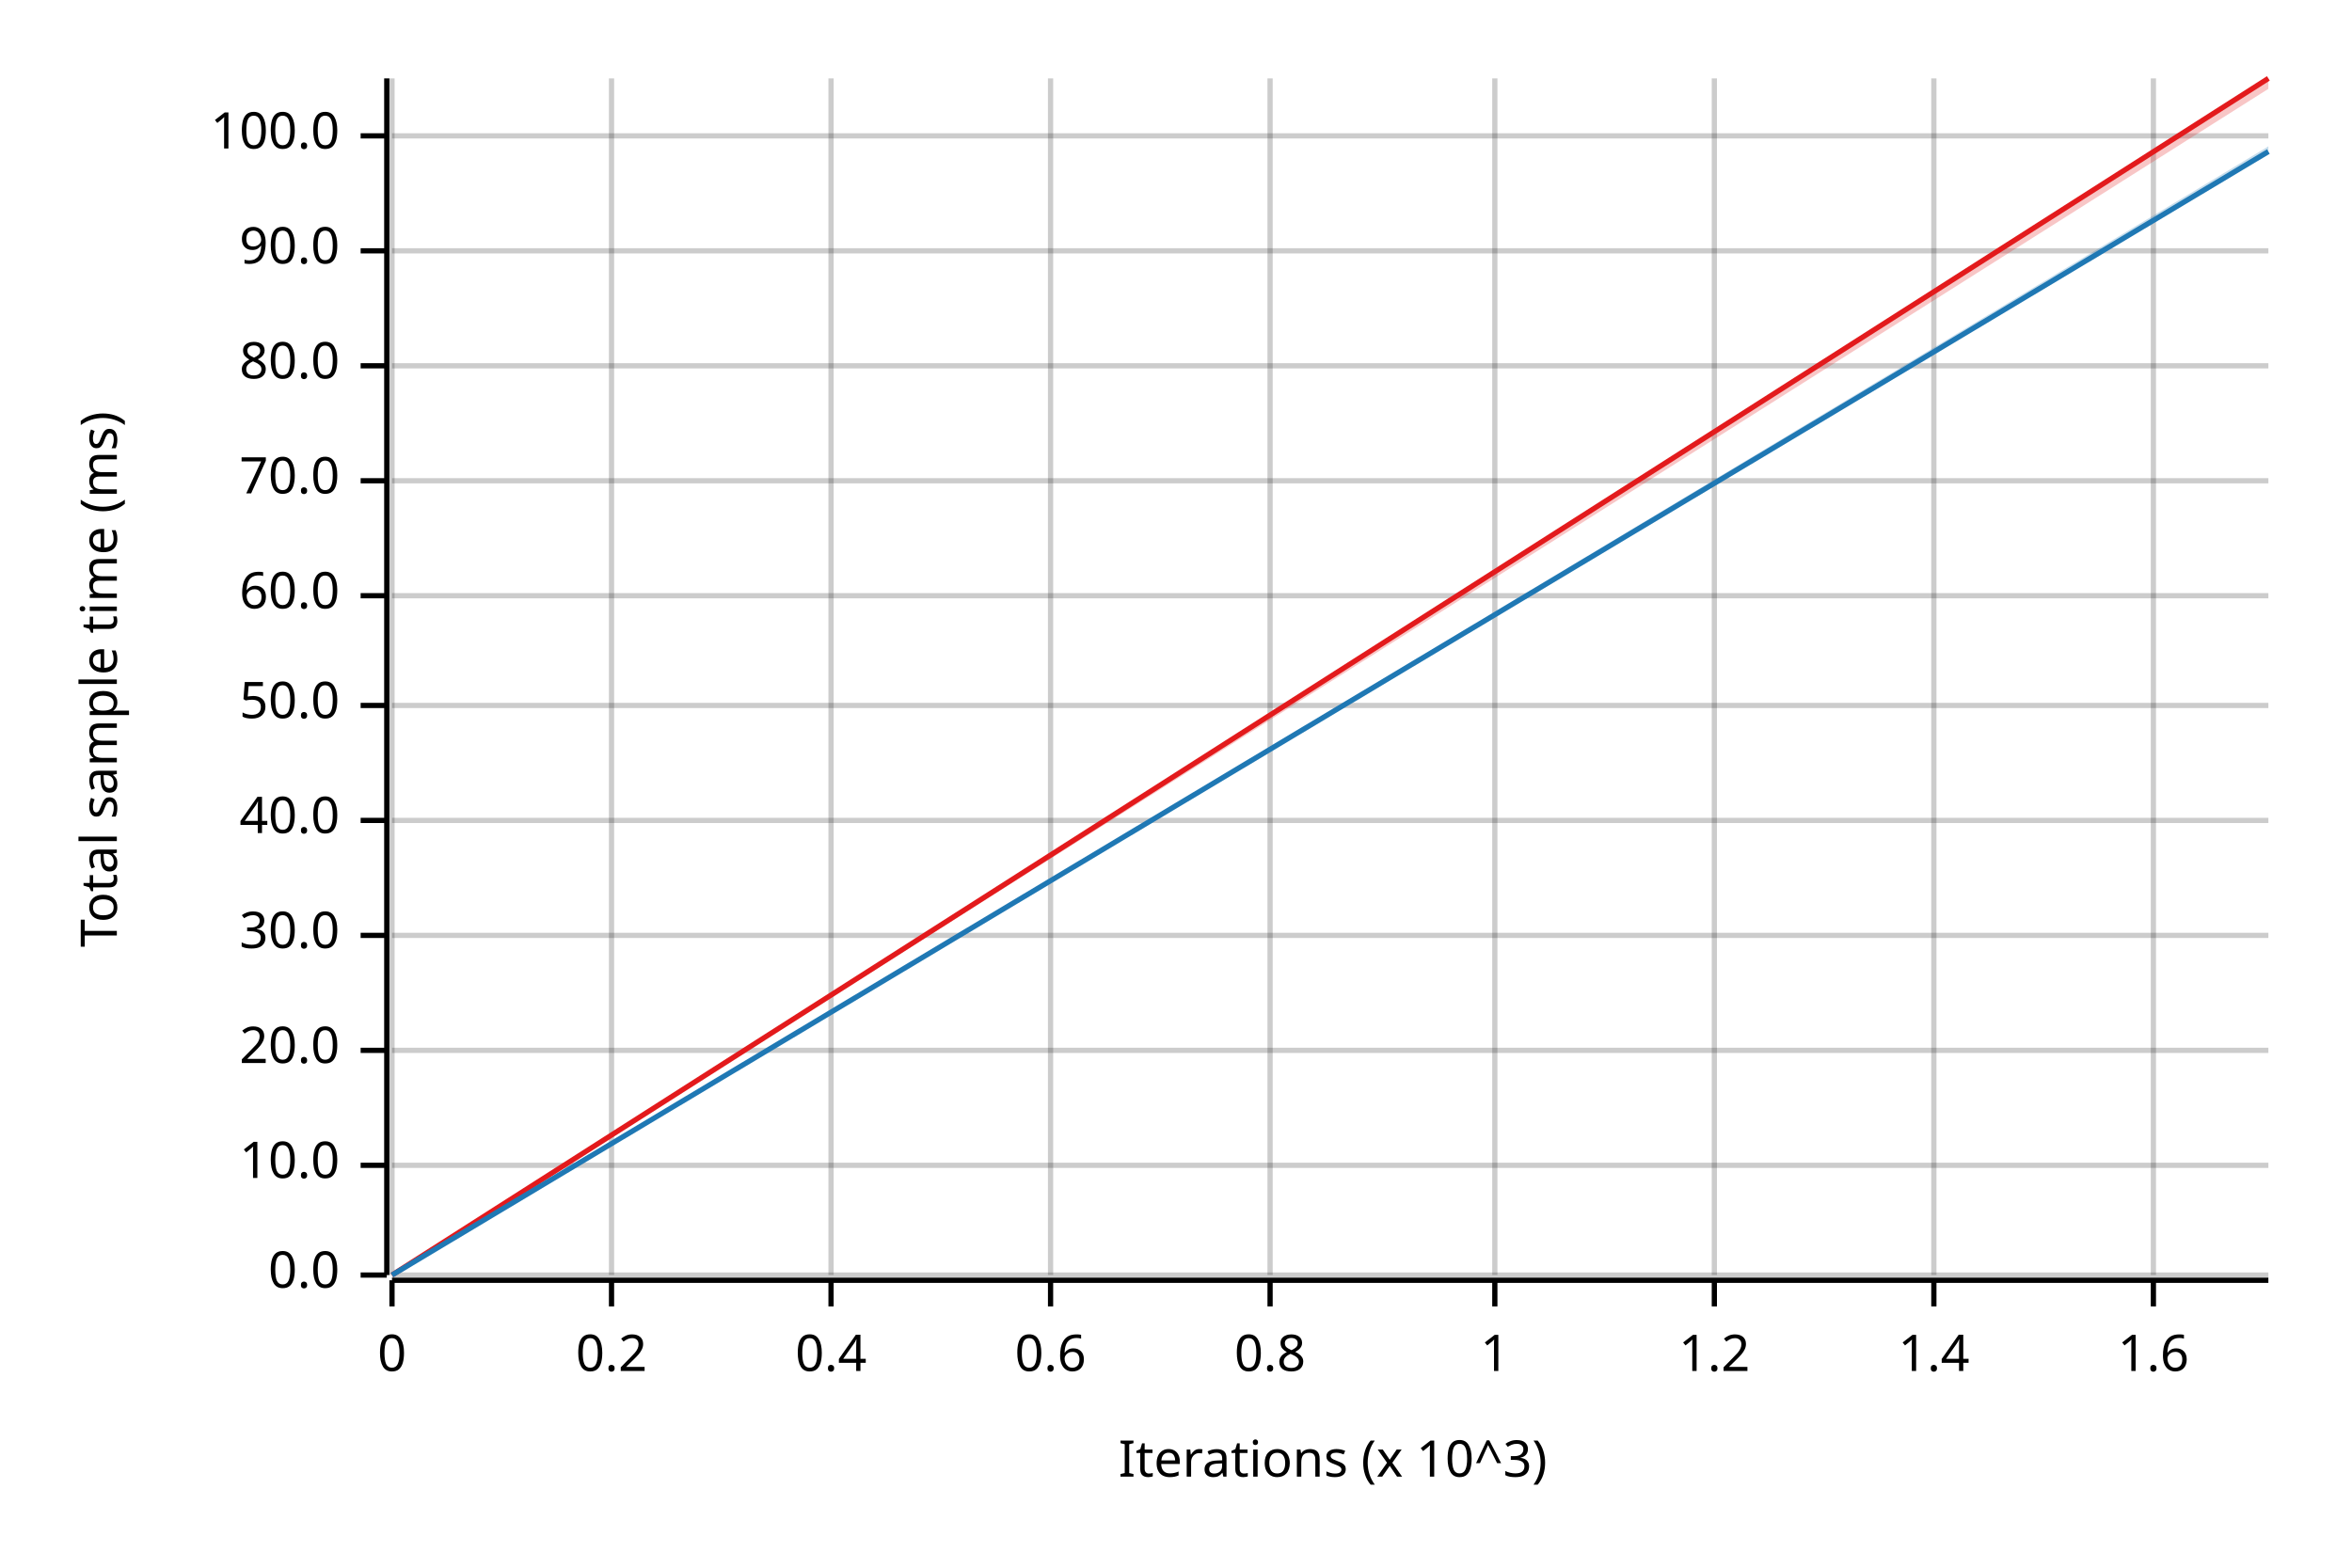
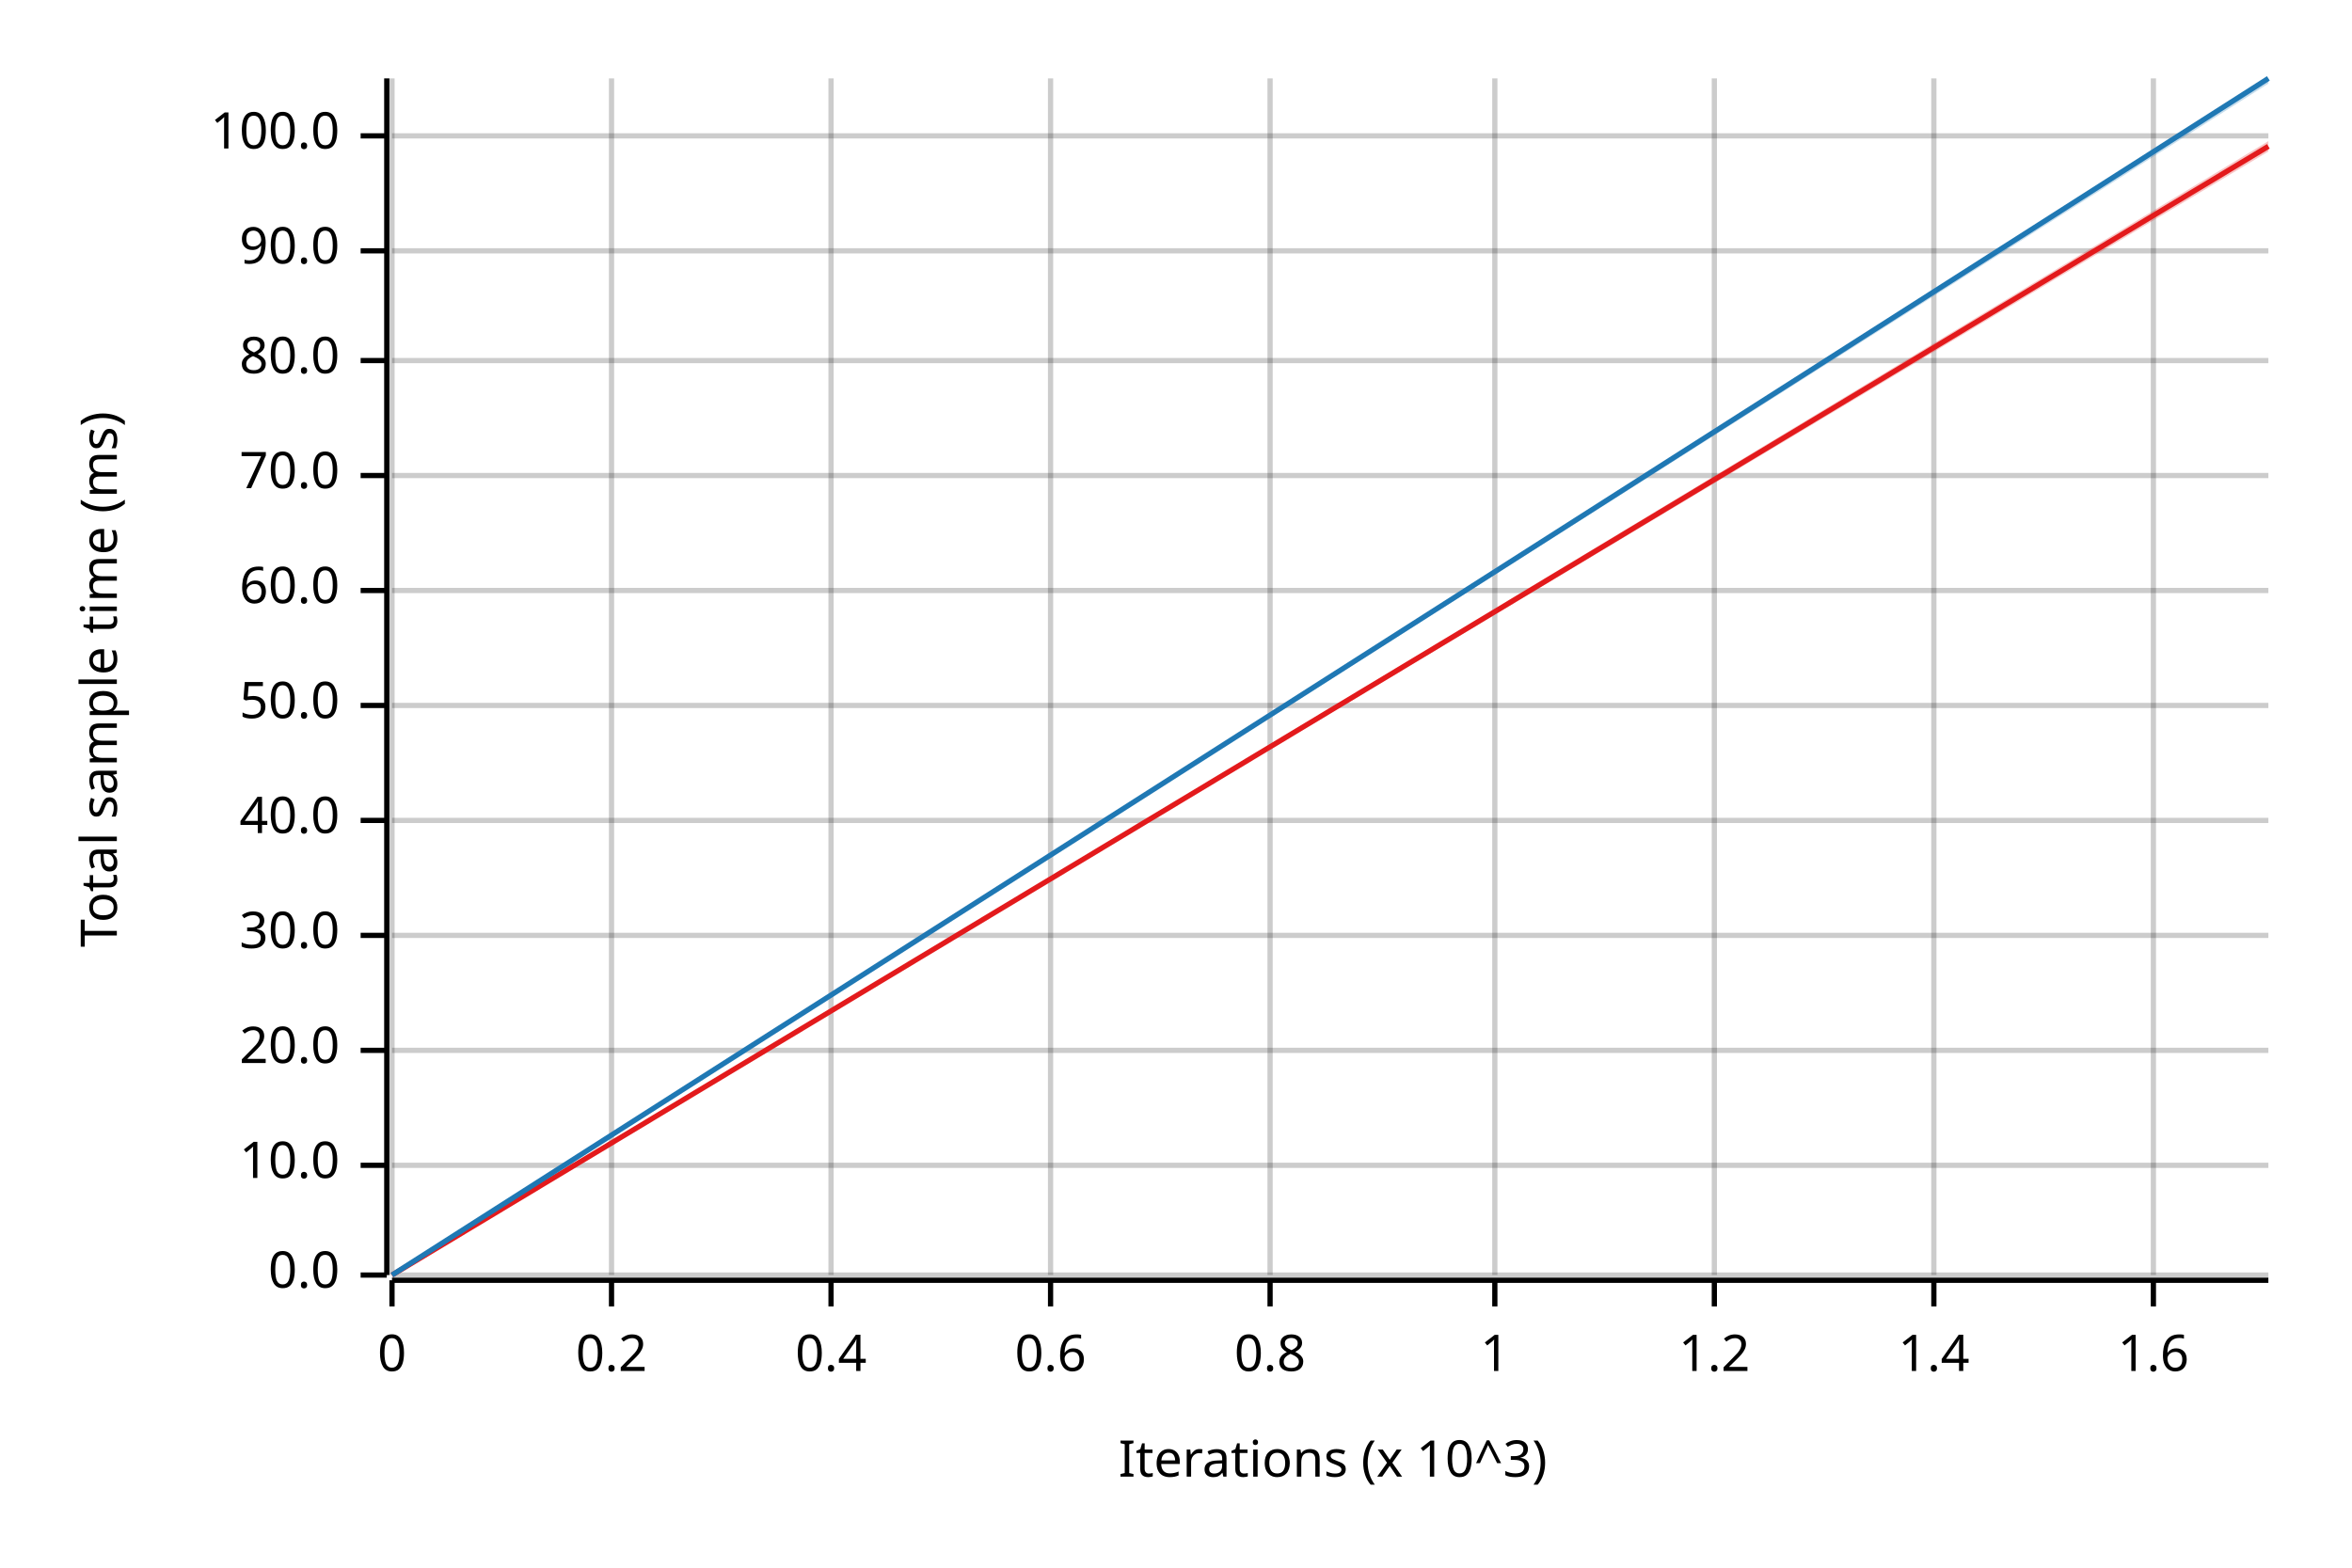
<svg xmlns="http://www.w3.org/2000/svg" width="450" height="300" viewBox="0 0 450 300">
  <text x="15" y="130" dy="0.76em" text-anchor="middle" font-family="sans-serif" font-size="9.677" opacity="1" fill="#000000" transform="rotate(270, 15, 130)">
Total sample time (ms)
</text>
  <text x="255" y="285" dy="-0.5ex" text-anchor="middle" font-family="sans-serif" font-size="9.677" opacity="1" fill="#000000">
Iterations (x 10^3)
</text>
  <line opacity="0.2" stroke="#000000" stroke-width="1" x1="75" y1="244" x2="75" y2="15" />
  <line opacity="0.2" stroke="#000000" stroke-width="1" x1="117" y1="244" x2="117" y2="15" />
  <line opacity="0.2" stroke="#000000" stroke-width="1" x1="159" y1="244" x2="159" y2="15" />
  <line opacity="0.2" stroke="#000000" stroke-width="1" x1="201" y1="244" x2="201" y2="15" />
  <line opacity="0.2" stroke="#000000" stroke-width="1" x1="243" y1="244" x2="243" y2="15" />
  <line opacity="0.2" stroke="#000000" stroke-width="1" x1="286" y1="244" x2="286" y2="15" />
  <line opacity="0.2" stroke="#000000" stroke-width="1" x1="328" y1="244" x2="328" y2="15" />
  <line opacity="0.2" stroke="#000000" stroke-width="1" x1="370" y1="244" x2="370" y2="15" />
  <line opacity="0.2" stroke="#000000" stroke-width="1" x1="412" y1="244" x2="412" y2="15" />
  <line opacity="0.2" stroke="#000000" stroke-width="1" x1="75" y1="244" x2="434" y2="244" />
  <line opacity="0.2" stroke="#000000" stroke-width="1" x1="75" y1="223" x2="434" y2="223" />
  <line opacity="0.2" stroke="#000000" stroke-width="1" x1="75" y1="201" x2="434" y2="201" />
  <line opacity="0.2" stroke="#000000" stroke-width="1" x1="75" y1="179" x2="434" y2="179" />
  <line opacity="0.2" stroke="#000000" stroke-width="1" x1="75" y1="157" x2="434" y2="157" />
  <line opacity="0.2" stroke="#000000" stroke-width="1" x1="75" y1="135" x2="434" y2="135" />
-   <line opacity="0.2" stroke="#000000" stroke-width="1" x1="75" y1="114" x2="434" y2="114" />
-   <line opacity="0.2" stroke="#000000" stroke-width="1" x1="75" y1="92" x2="434" y2="92" />
-   <line opacity="0.2" stroke="#000000" stroke-width="1" x1="75" y1="70" x2="434" y2="70" />
+   <line opacity="0.2" stroke="#000000" stroke-width="1" x1="75" y1="113" x2="434" y2="113" />
+   <line opacity="0.2" stroke="#000000" stroke-width="1" x1="75" y1="91" x2="434" y2="91" />
+   <line opacity="0.2" stroke="#000000" stroke-width="1" x1="75" y1="69" x2="434" y2="69" />
  <line opacity="0.2" stroke="#000000" stroke-width="1" x1="75" y1="48" x2="434" y2="48" />
  <line opacity="0.2" stroke="#000000" stroke-width="1" x1="75" y1="26" x2="434" y2="26" />
  <polyline fill="none" opacity="1" stroke="#000000" stroke-width="1" points="74,15 74,244 " />
  <text x="65" y="244" dy="0.5ex" text-anchor="end" font-family="sans-serif" font-size="9.677" opacity="1" fill="#000000">
0.0
</text>
  <polyline fill="none" opacity="1" stroke="#000000" stroke-width="1" points="69,244 74,244 " />
  <text x="65" y="223" dy="0.5ex" text-anchor="end" font-family="sans-serif" font-size="9.677" opacity="1" fill="#000000">
10.0
</text>
  <polyline fill="none" opacity="1" stroke="#000000" stroke-width="1" points="69,223 74,223 " />
  <text x="65" y="201" dy="0.5ex" text-anchor="end" font-family="sans-serif" font-size="9.677" opacity="1" fill="#000000">
20.0
</text>
  <polyline fill="none" opacity="1" stroke="#000000" stroke-width="1" points="69,201 74,201 " />
  <text x="65" y="179" dy="0.5ex" text-anchor="end" font-family="sans-serif" font-size="9.677" opacity="1" fill="#000000">
30.0
</text>
  <polyline fill="none" opacity="1" stroke="#000000" stroke-width="1" points="69,179 74,179 " />
  <text x="65" y="157" dy="0.5ex" text-anchor="end" font-family="sans-serif" font-size="9.677" opacity="1" fill="#000000">
40.0
</text>
  <polyline fill="none" opacity="1" stroke="#000000" stroke-width="1" points="69,157 74,157 " />
  <text x="65" y="135" dy="0.5ex" text-anchor="end" font-family="sans-serif" font-size="9.677" opacity="1" fill="#000000">
50.0
</text>
  <polyline fill="none" opacity="1" stroke="#000000" stroke-width="1" points="69,135 74,135 " />
-   <text x="65" y="114" dy="0.5ex" text-anchor="end" font-family="sans-serif" font-size="9.677" opacity="1" fill="#000000">
+   <text x="65" y="113" dy="0.5ex" text-anchor="end" font-family="sans-serif" font-size="9.677" opacity="1" fill="#000000">
60.0
</text>
-   <polyline fill="none" opacity="1" stroke="#000000" stroke-width="1" points="69,114 74,114 " />
-   <text x="65" y="92" dy="0.5ex" text-anchor="end" font-family="sans-serif" font-size="9.677" opacity="1" fill="#000000">
+   <polyline fill="none" opacity="1" stroke="#000000" stroke-width="1" points="69,113 74,113 " />
+   <text x="65" y="91" dy="0.5ex" text-anchor="end" font-family="sans-serif" font-size="9.677" opacity="1" fill="#000000">
70.0
</text>
-   <polyline fill="none" opacity="1" stroke="#000000" stroke-width="1" points="69,92 74,92 " />
-   <text x="65" y="70" dy="0.5ex" text-anchor="end" font-family="sans-serif" font-size="9.677" opacity="1" fill="#000000">
+   <polyline fill="none" opacity="1" stroke="#000000" stroke-width="1" points="69,91 74,91 " />
+   <text x="65" y="69" dy="0.5ex" text-anchor="end" font-family="sans-serif" font-size="9.677" opacity="1" fill="#000000">
80.0
</text>
-   <polyline fill="none" opacity="1" stroke="#000000" stroke-width="1" points="69,70 74,70 " />
+   <polyline fill="none" opacity="1" stroke="#000000" stroke-width="1" points="69,69 74,69 " />
  <text x="65" y="48" dy="0.5ex" text-anchor="end" font-family="sans-serif" font-size="9.677" opacity="1" fill="#000000">
90.0
</text>
  <polyline fill="none" opacity="1" stroke="#000000" stroke-width="1" points="69,48 74,48 " />
  <text x="65" y="26" dy="0.5ex" text-anchor="end" font-family="sans-serif" font-size="9.677" opacity="1" fill="#000000">
100.0
</text>
  <polyline fill="none" opacity="1" stroke="#000000" stroke-width="1" points="69,26 74,26 " />
  <polyline fill="none" opacity="1" stroke="#000000" stroke-width="1" points="75,245 434,245 " />
  <text x="75" y="255" dy="0.76em" text-anchor="middle" font-family="sans-serif" font-size="9.677" opacity="1" fill="#000000">
0
</text>
  <polyline fill="none" opacity="1" stroke="#000000" stroke-width="1" points="75,245 75,250 " />
  <text x="117" y="255" dy="0.76em" text-anchor="middle" font-family="sans-serif" font-size="9.677" opacity="1" fill="#000000">
0.2
</text>
  <polyline fill="none" opacity="1" stroke="#000000" stroke-width="1" points="117,245 117,250 " />
  <text x="159" y="255" dy="0.76em" text-anchor="middle" font-family="sans-serif" font-size="9.677" opacity="1" fill="#000000">
0.4
</text>
  <polyline fill="none" opacity="1" stroke="#000000" stroke-width="1" points="159,245 159,250 " />
  <text x="201" y="255" dy="0.76em" text-anchor="middle" font-family="sans-serif" font-size="9.677" opacity="1" fill="#000000">
0.6
</text>
  <polyline fill="none" opacity="1" stroke="#000000" stroke-width="1" points="201,245 201,250 " />
  <text x="243" y="255" dy="0.76em" text-anchor="middle" font-family="sans-serif" font-size="9.677" opacity="1" fill="#000000">
0.8
</text>
  <polyline fill="none" opacity="1" stroke="#000000" stroke-width="1" points="243,245 243,250 " />
  <text x="286" y="255" dy="0.76em" text-anchor="middle" font-family="sans-serif" font-size="9.677" opacity="1" fill="#000000">
1
</text>
  <polyline fill="none" opacity="1" stroke="#000000" stroke-width="1" points="286,245 286,250 " />
  <text x="328" y="255" dy="0.76em" text-anchor="middle" font-family="sans-serif" font-size="9.677" opacity="1" fill="#000000">
1.2
</text>
  <polyline fill="none" opacity="1" stroke="#000000" stroke-width="1" points="328,245 328,250 " />
  <text x="370" y="255" dy="0.76em" text-anchor="middle" font-family="sans-serif" font-size="9.677" opacity="1" fill="#000000">
1.4
</text>
  <polyline fill="none" opacity="1" stroke="#000000" stroke-width="1" points="370,245 370,250 " />
  <text x="412" y="255" dy="0.76em" text-anchor="middle" font-family="sans-serif" font-size="9.677" opacity="1" fill="#000000">
1.6
</text>
  <polyline fill="none" opacity="1" stroke="#000000" stroke-width="1" points="412,245 412,250 " />
-   <polyline fill="none" opacity="1" stroke="#E31A1C" stroke-width="1" points="75,244 434,15 " />
-   <polygon opacity="0.25" fill="#E31A1C" points="75,244 434,17 434,15 " />
-   <polyline fill="none" opacity="1" stroke="#1F78B4" stroke-width="1" points="75,244 434,29 " />
-   <polygon opacity="0.25" fill="#1F78B4" points="75,244 434,29 434,28 " />
+   <polyline fill="none" opacity="1" stroke="#E31A1C" stroke-width="1" points="75,244 434,28 " />
+   <polygon opacity="0.25" fill="#E31A1C" points="75,244 434,29 434,27 " />
+   <polyline fill="none" opacity="1" stroke="#1F78B4" stroke-width="1" points="75,244 434,15 " />
+   <polygon opacity="0.25" fill="#1F78B4" points="75,244 434,16 434,15 " />
</svg>
